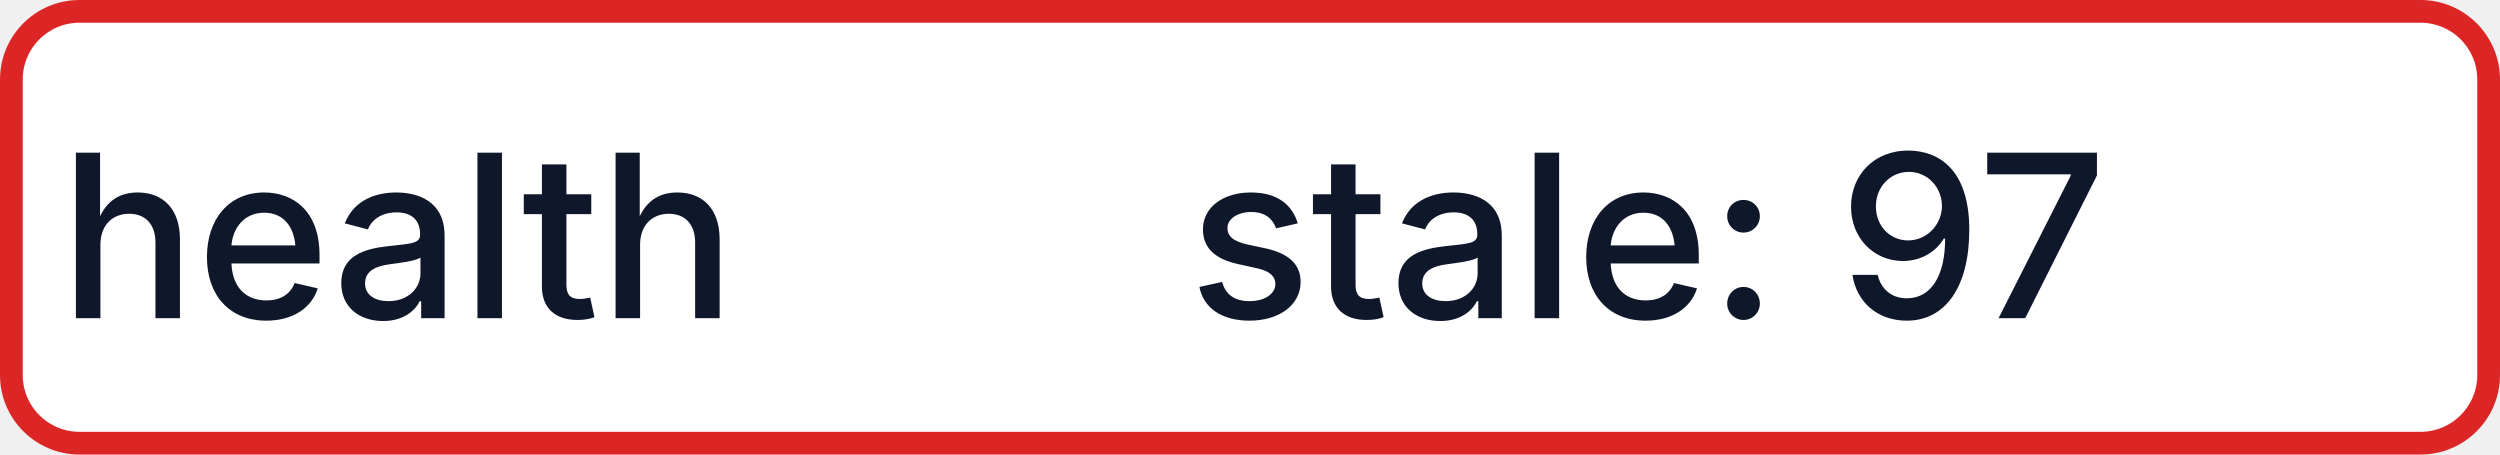
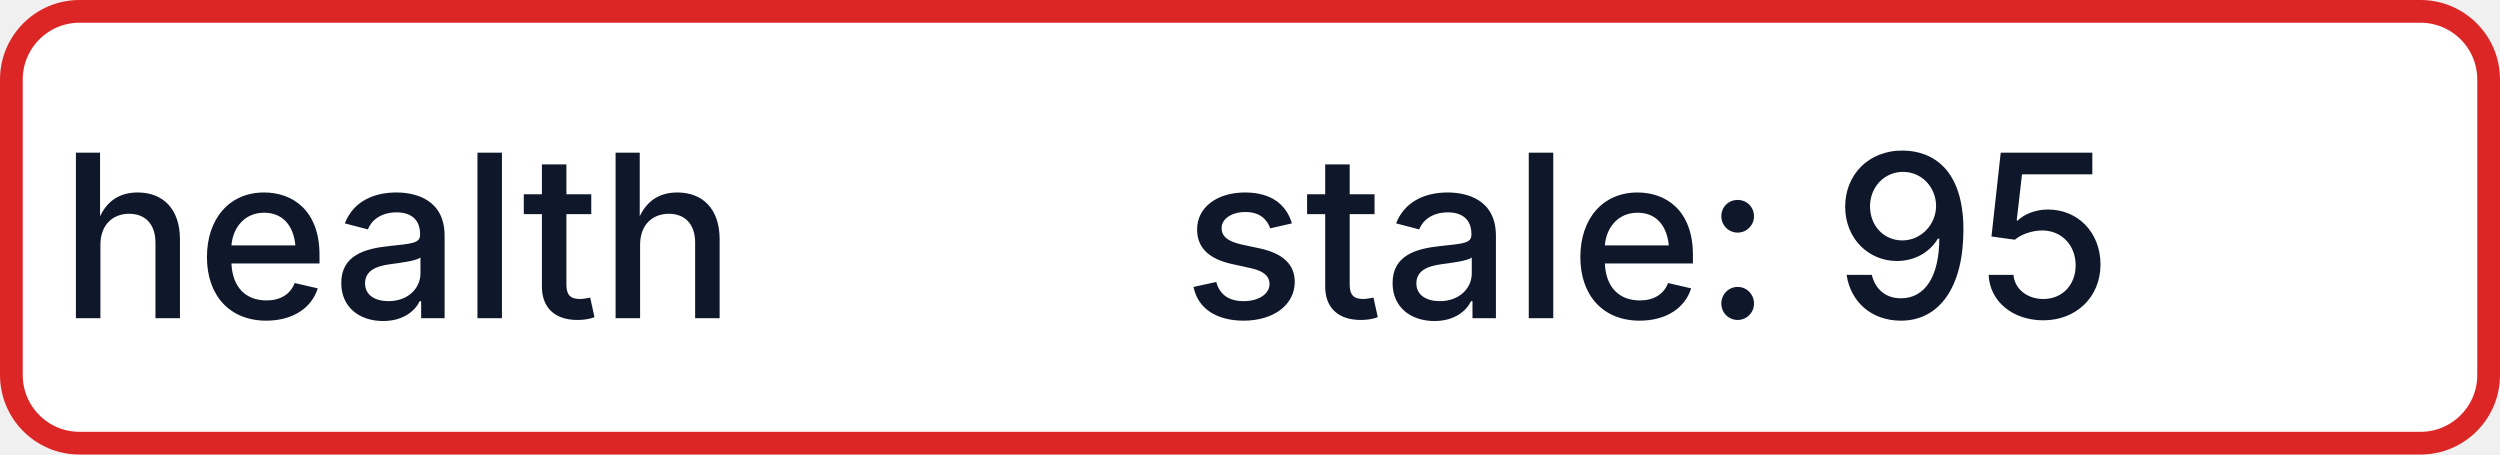
- <svg xmlns="http://www.w3.org/2000/svg" width="110" height="20" role="img" aria-label="health: stale: 97">
+ <svg xmlns="http://www.w3.org/2000/svg" width="110" height="20" role="img" aria-label="health: stale: 95">
  <rect x="0.5" y="0.5" width="109" height="19" rx="3" fill="#FFFFFF" stroke="#DC2626" stroke-width="1" />
  <g fill="#0F172A" text-anchor="middle" font-family="-apple-system,BlinkMacSystemFont,Segoe UI,sans-serif" font-size="10" font-weight="500">
    <text x="17.5" y="14">health</text>
-     <text x="72.5" y="14" textLength="68" lengthAdjust="spacingAndGlyphs">stale: 97</text>
+     <text x="72.5" y="14" textLength="68" lengthAdjust="spacingAndGlyphs">stale: 95</text>
  </g>
</svg>
